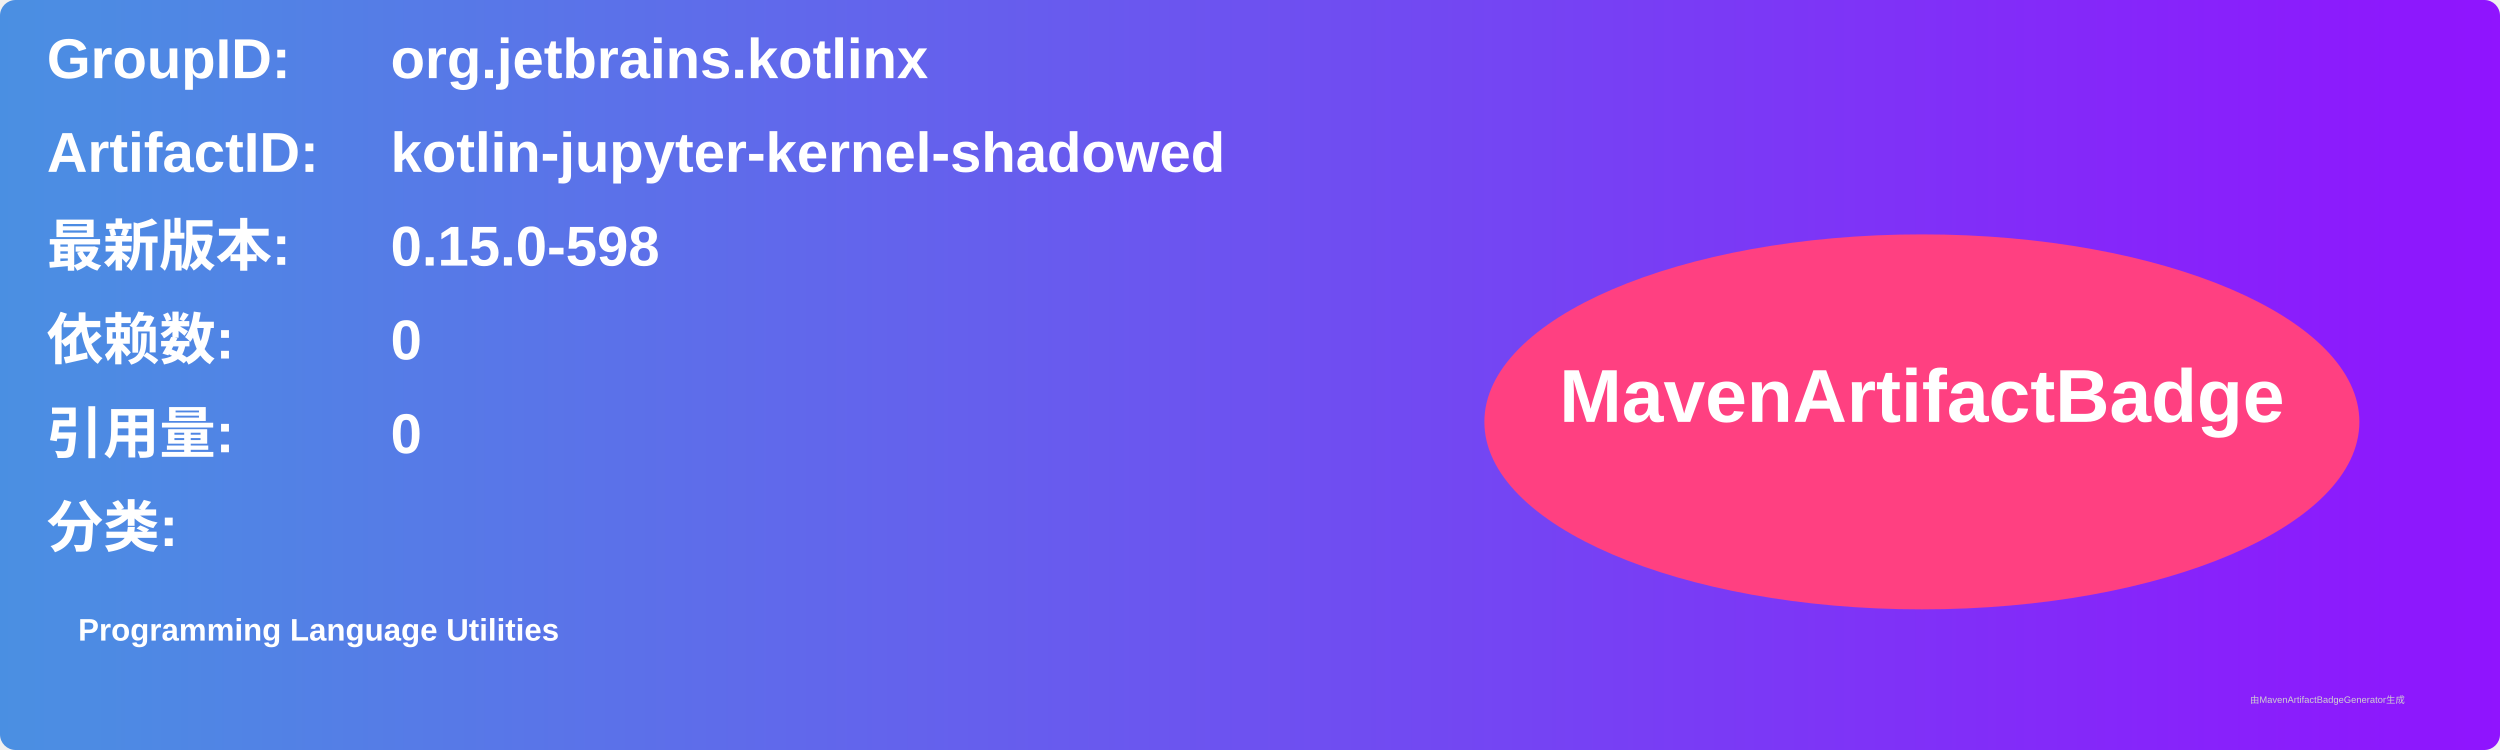
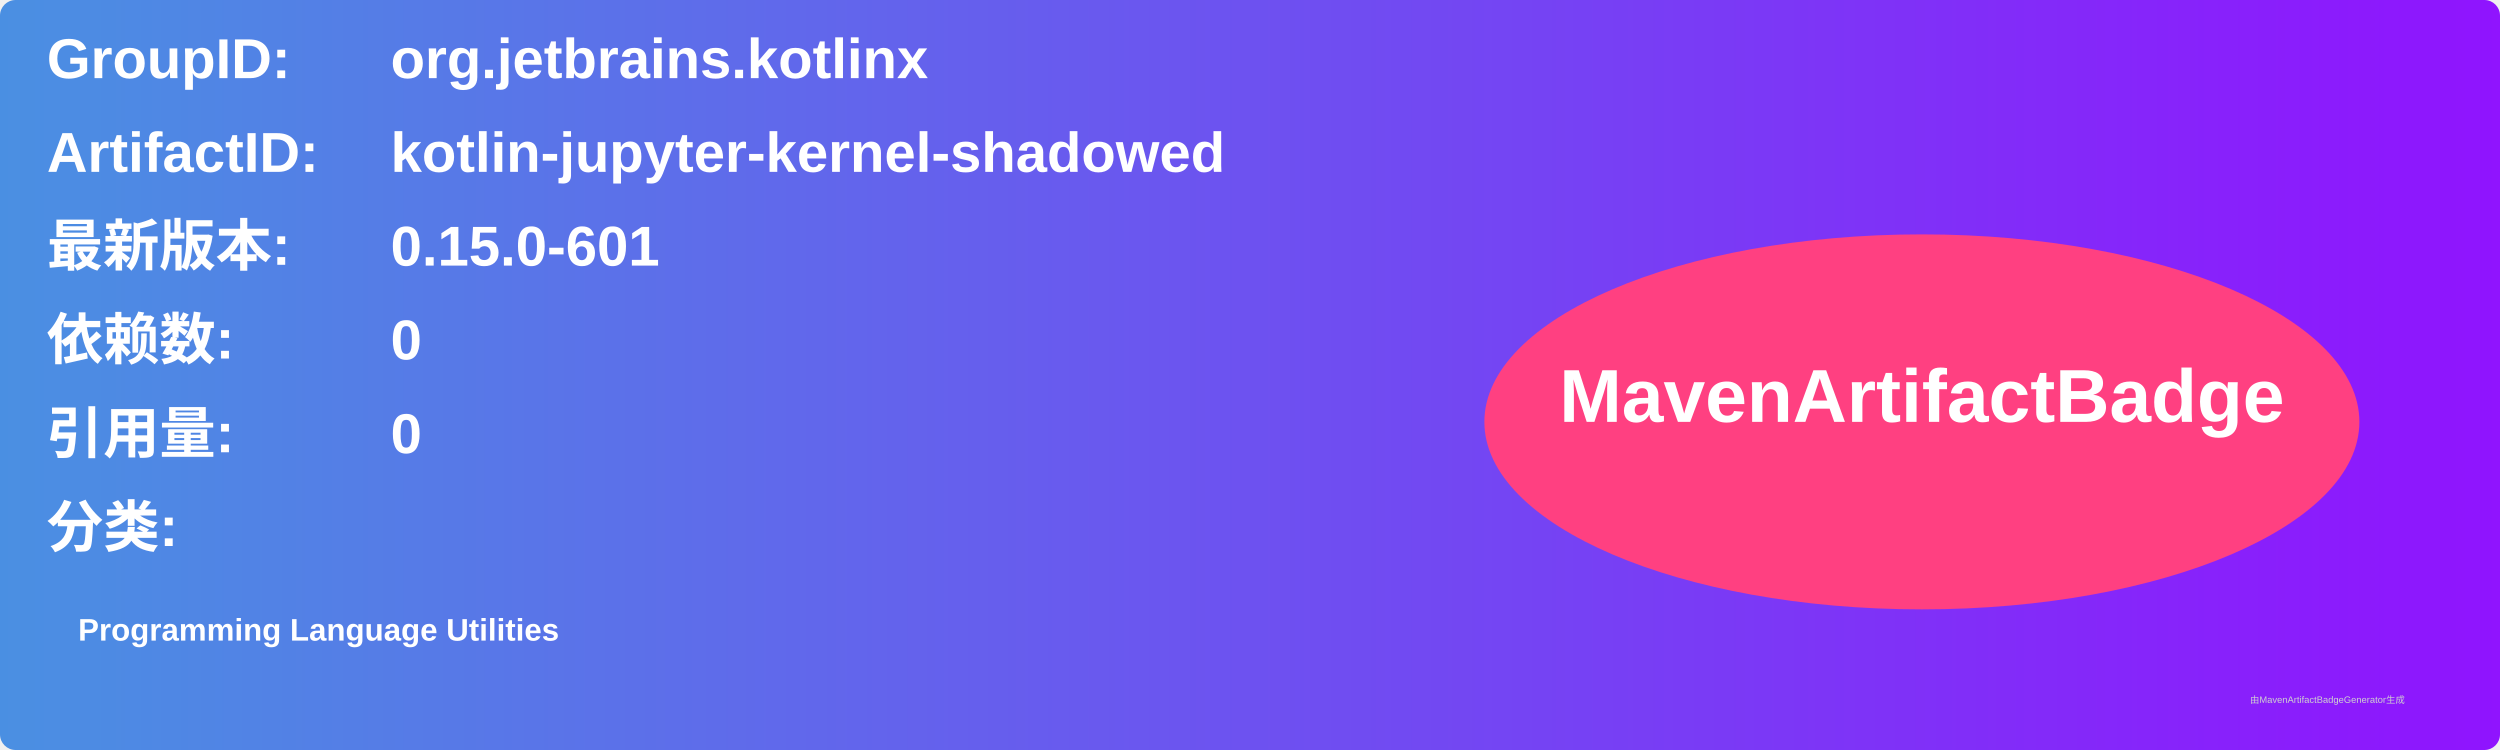
<svg xmlns="http://www.w3.org/2000/svg" width="800" height="240" viewBox="0 0 800 240">
  <linearGradient id="grad" x1="0%" y1="0%" x2="100%" y2="0%">
    <stop offset="0%" stop-color="#4a90e2" />
    <stop offset="100%" stop-color="#9013fe" />
  </linearGradient>
  <rect width="100%" height="100%" rx="5" ry="5" fill="url(#grad)" />
  <g transform="translate(15, 15)">
    <text x="0" y="10" font-family="Arial" font-size="18" fill="white" font-weight="bold" width="260">GroupID:</text>
    <text x="110" y="10" font-family="Arial" font-size="18" fill="white" font-weight="bold" width="460">org.jetbrains.kotlinx</text>
    <text x="0" y="40" font-family="Arial" font-size="18" fill="white" font-weight="bold" width="260">ArtifactID:</text>
    <text x="110" y="40" font-family="Arial" font-size="18" fill="white" font-weight="bold" width="460">kotlin-jupyter-kernel-shadowed</text>
    <text x="0" y="70" font-family="Arial" font-size="18" fill="white" font-weight="bold">最新版本:</text>
    <text x="110" y="70" font-family="Arial" font-size="18" fill="white" font-weight="bold">
-       <tspan font-weight="bold">0.15.0-598</tspan>
+       <tspan font-weight="bold">0.15.0-601</tspan>
    </text>
    <text x="0" y="100" font-family="Arial" font-size="18" fill="white" font-weight="bold">依赖数: </text>
    <text x="110" y="100" font-family="Arial" font-size="18" fill="white">
      <tspan font-weight="bold">0</tspan>
    </text>
    <text x="0" y="130" font-family="Arial" font-size="18" fill="white" font-weight="bold">引用量: </text>
    <text x="110" y="130" font-family="Arial" font-size="18" fill="white">
      <tspan font-weight="bold">0</tspan>
    </text>
    <text x="0" y="160" font-family="Arial" font-size="18" fill="white" font-weight="bold">分类:</text>
    <text x="10" y="190" font-family="Arial" font-size="10" fill="white">
      <tspan font-weight="bold">Programming Language Utilities</tspan>
    </text>
    <ellipse cx="600" cy="120" rx="140" ry="60" fill="#ff4081" />
    <text x="600" y="120" text-anchor="middle" font-family="Arial" font-size="24" fill="white" font-weight="bold">MavenArtifactBadge</text>
  </g>
  <text x="720" y="225" font-family="Arial" font-size="3" fill="#d0d0d0">由MavenArtifactBadgeGenerator生成</text>
</svg>
